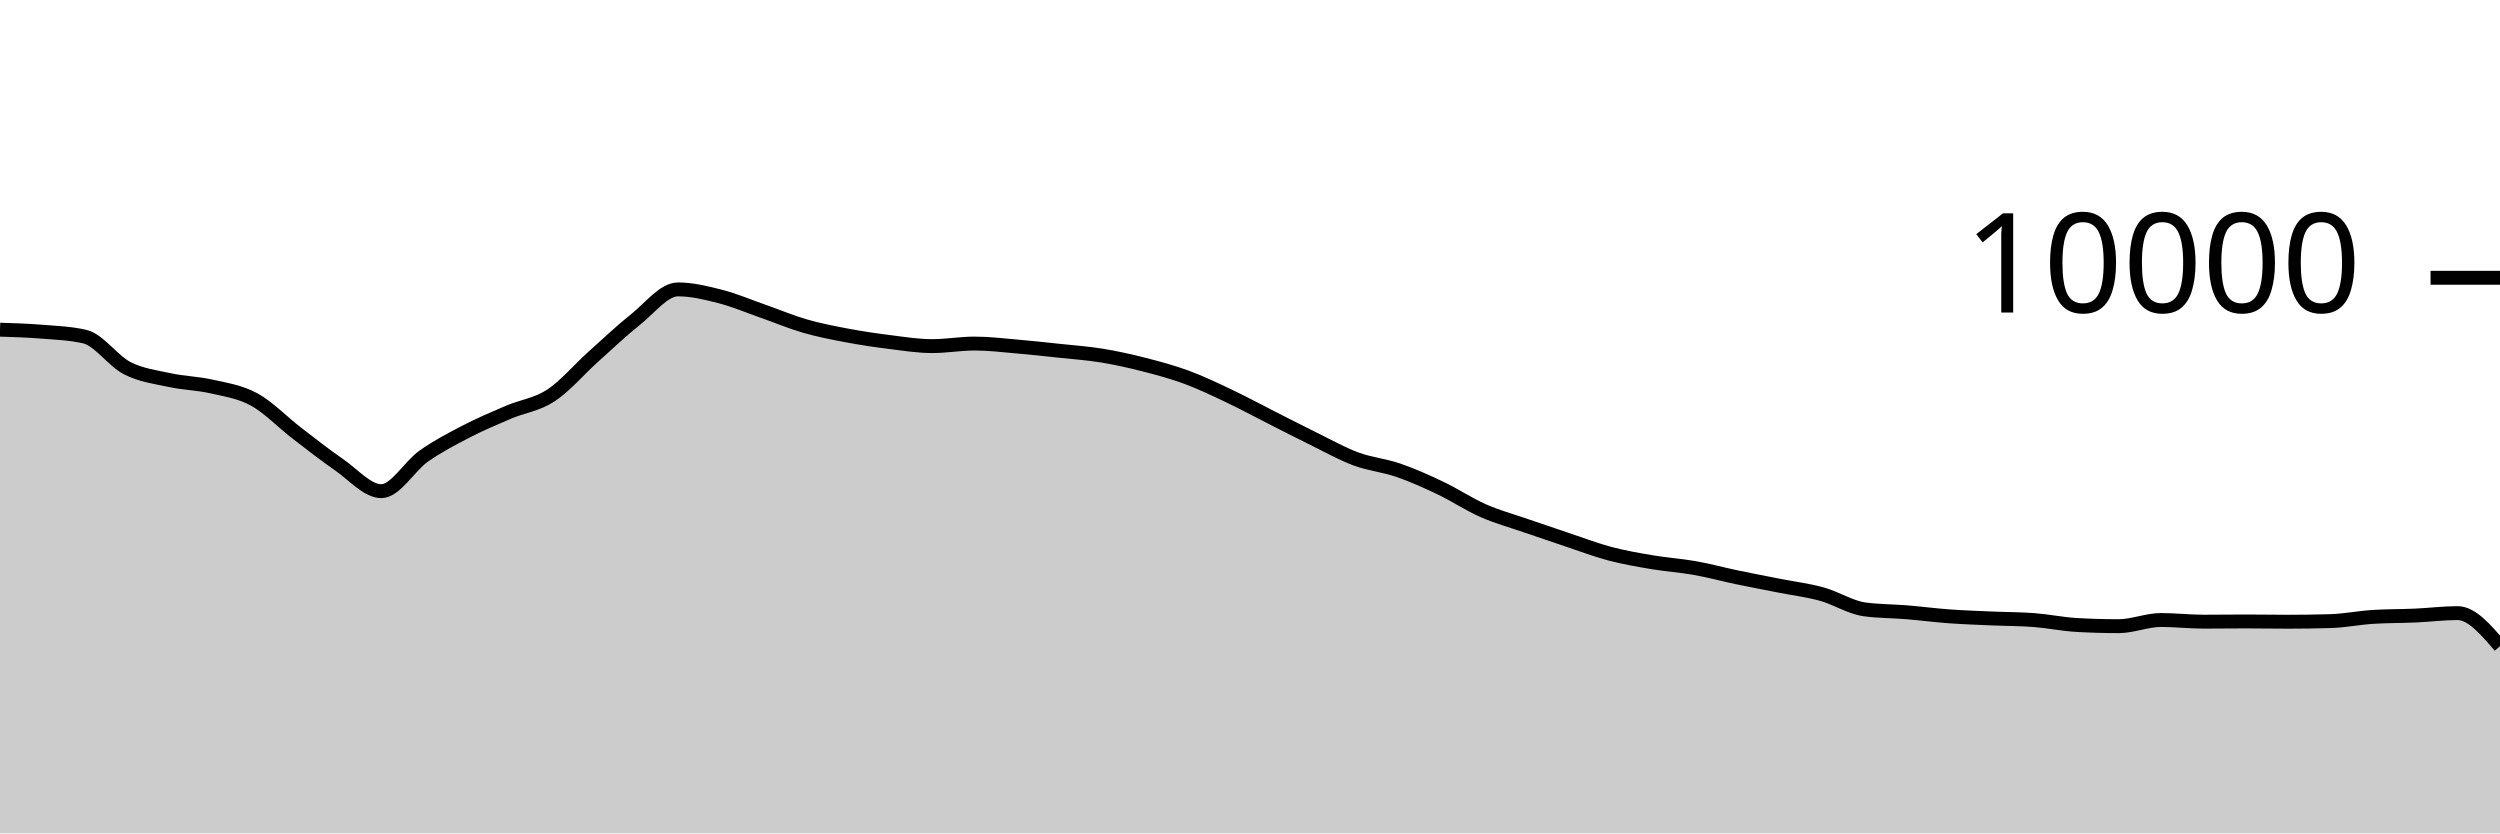
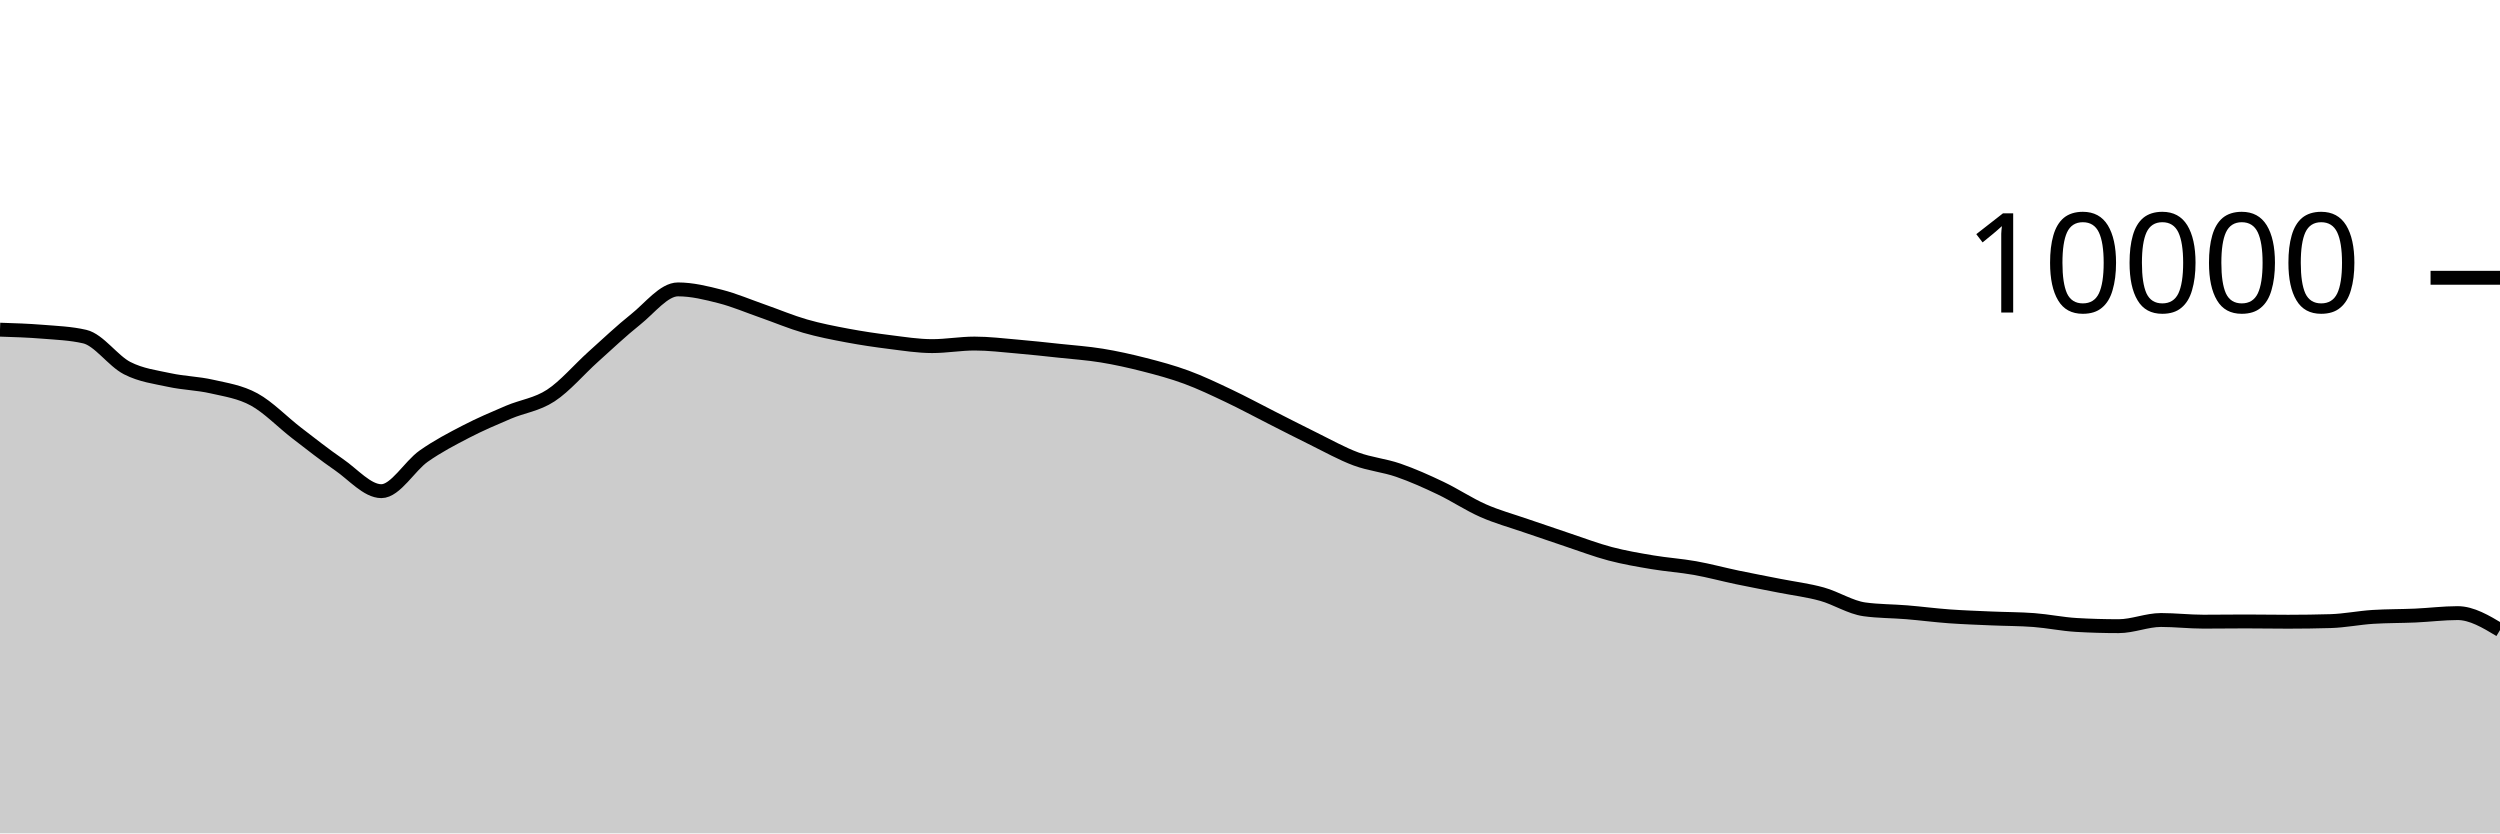
<svg xmlns="http://www.w3.org/2000/svg" viewBox="0 0 180 60">
  <g transform="translate(0,20)">
-     <path class="area" fill="rgba(0, 0, 0, 0.2)" d="M0,3.736C1.017,3.768,2.034,3.801,3.051,3.884C4.068,3.967,5.085,4.001,6.102,4.236C7.119,4.471,8.136,5.983,9.153,6.504C10.169,7.025,11.186,7.143,12.203,7.364C13.22,7.585,14.237,7.599,15.254,7.832C16.271,8.065,17.288,8.207,18.305,8.764C19.322,9.321,20.339,10.39,21.356,11.172C22.373,11.954,23.39,12.757,24.407,13.456C25.424,14.155,26.441,15.364,27.458,15.364C28.475,15.364,29.492,13.555,30.508,12.84C31.525,12.125,32.542,11.599,33.559,11.072C34.576,10.545,35.593,10.113,36.61,9.68C37.627,9.247,38.644,9.141,39.661,8.476C40.678,7.811,41.695,6.601,42.712,5.688C43.729,4.775,44.746,3.809,45.763,3C46.78,2.191,47.797,0.836,48.814,0.836C49.831,0.836,50.847,1.087,51.864,1.348C52.881,1.609,53.898,2.045,54.915,2.4C55.932,2.755,56.949,3.187,57.966,3.48C58.983,3.773,60,3.969,61.017,4.16C62.034,4.351,63.051,4.501,64.068,4.628C65.085,4.755,66.102,4.92,67.119,4.92C68.136,4.92,69.153,4.736,70.169,4.736C71.186,4.736,72.203,4.861,73.22,4.948C74.237,5.035,75.254,5.147,76.271,5.256C77.288,5.365,78.305,5.434,79.322,5.6C80.339,5.766,81.356,5.992,82.373,6.252C83.39,6.512,84.407,6.785,85.424,7.16C86.441,7.535,87.458,8.022,88.475,8.504C89.492,8.986,90.508,9.537,91.525,10.052C92.542,10.567,93.559,11.093,94.576,11.592C95.593,12.091,96.61,12.667,97.627,13.044C98.644,13.421,99.661,13.505,100.678,13.856C101.695,14.207,102.712,14.663,103.729,15.148C104.746,15.633,105.763,16.315,106.78,16.764C107.797,17.213,108.814,17.488,109.831,17.84C110.847,18.192,111.864,18.537,112.881,18.876C113.898,19.215,114.915,19.604,115.932,19.872C116.949,20.14,117.966,20.313,118.983,20.484C120,20.655,121.017,20.719,122.034,20.9C123.051,21.081,124.068,21.359,125.085,21.572C126.102,21.785,127.119,21.975,128.136,22.176C129.153,22.377,130.169,22.497,131.186,22.78C132.203,23.063,133.22,23.731,134.237,23.872C135.254,24.013,136.271,24,137.288,24.084C138.305,24.168,139.322,24.302,140.339,24.376C141.356,24.45,142.373,24.483,143.39,24.528C144.407,24.573,145.424,24.567,146.441,24.644C147.458,24.721,148.475,24.937,149.492,24.996C150.508,25.055,151.525,25.084,152.542,25.084C153.559,25.084,154.576,24.64,155.593,24.64C156.61,24.64,157.627,24.76,158.644,24.76C159.661,24.76,160.678,24.744,161.695,24.744C162.712,24.744,163.729,24.764,164.746,24.764C165.763,24.764,166.78,24.749,167.797,24.72C168.814,24.691,169.831,24.48,170.847,24.416C171.864,24.352,172.881,24.365,173.898,24.32C174.915,24.275,175.932,24.144,176.949,24.144C177.966,24.144,178.983,25.336,180,26.528L180,40C178.983,40,177.966,40,176.949,40C175.932,40,174.915,40,173.898,40C172.881,40,171.864,40,170.847,40C169.831,40,168.814,40,167.797,40C166.78,40,165.763,40,164.746,40C163.729,40,162.712,40,161.695,40C160.678,40,159.661,40,158.644,40C157.627,40,156.61,40,155.593,40C154.576,40,153.559,40,152.542,40C151.525,40,150.508,40,149.492,40C148.475,40,147.458,40,146.441,40C145.424,40,144.407,40,143.39,40C142.373,40,141.356,40,140.339,40C139.322,40,138.305,40,137.288,40C136.271,40,135.254,40,134.237,40C133.22,40,132.203,40,131.186,40C130.169,40,129.153,40,128.136,40C127.119,40,126.102,40,125.085,40C124.068,40,123.051,40,122.034,40C121.017,40,120,40,118.983,40C117.966,40,116.949,40,115.932,40C114.915,40,113.898,40,112.881,40C111.864,40,110.847,40,109.831,40C108.814,40,107.797,40,106.78,40C105.763,40,104.746,40,103.729,40C102.712,40,101.695,40,100.678,40C99.661,40,98.644,40,97.627,40C96.61,40,95.593,40,94.576,40C93.559,40,92.542,40,91.525,40C90.508,40,89.492,40,88.475,40C87.458,40,86.441,40,85.424,40C84.407,40,83.39,40,82.373,40C81.356,40,80.339,40,79.322,40C78.305,40,77.288,40,76.271,40C75.254,40,74.237,40,73.22,40C72.203,40,71.186,40,70.169,40C69.153,40,68.136,40,67.119,40C66.102,40,65.085,40,64.068,40C63.051,40,62.034,40,61.017,40C60,40,58.983,40,57.966,40C56.949,40,55.932,40,54.915,40C53.898,40,52.881,40,51.864,40C50.847,40,49.831,40,48.814,40C47.797,40,46.78,40,45.763,40C44.746,40,43.729,40,42.712,40C41.695,40,40.678,40,39.661,40C38.644,40,37.627,40,36.61,40C35.593,40,34.576,40,33.559,40C32.542,40,31.525,40,30.508,40C29.492,40,28.475,40,27.458,40C26.441,40,25.424,40,24.407,40C23.39,40,22.373,40,21.356,40C20.339,40,19.322,40,18.305,40C17.288,40,16.271,40,15.254,40C14.237,40,13.22,40,12.203,40C11.186,40,10.169,40,9.153,40C8.136,40,7.119,40,6.102,40C5.085,40,4.068,40,3.051,40C2.034,40,1.017,40,0,40Z" />
-     <path class="line" stroke="black" fill="none" d="M0,3.736C1.017,3.768,2.034,3.801,3.051,3.884C4.068,3.967,5.085,4.001,6.102,4.236C7.119,4.471,8.136,5.983,9.153,6.504C10.169,7.025,11.186,7.143,12.203,7.364C13.22,7.585,14.237,7.599,15.254,7.832C16.271,8.065,17.288,8.207,18.305,8.764C19.322,9.321,20.339,10.39,21.356,11.172C22.373,11.954,23.39,12.757,24.407,13.456C25.424,14.155,26.441,15.364,27.458,15.364C28.475,15.364,29.492,13.555,30.508,12.84C31.525,12.125,32.542,11.599,33.559,11.072C34.576,10.545,35.593,10.113,36.61,9.68C37.627,9.247,38.644,9.141,39.661,8.476C40.678,7.811,41.695,6.601,42.712,5.688C43.729,4.775,44.746,3.809,45.763,3C46.78,2.191,47.797,0.836,48.814,0.836C49.831,0.836,50.847,1.087,51.864,1.348C52.881,1.609,53.898,2.045,54.915,2.4C55.932,2.755,56.949,3.187,57.966,3.48C58.983,3.773,60,3.969,61.017,4.16C62.034,4.351,63.051,4.501,64.068,4.628C65.085,4.755,66.102,4.92,67.119,4.92C68.136,4.92,69.153,4.736,70.169,4.736C71.186,4.736,72.203,4.861,73.22,4.948C74.237,5.035,75.254,5.147,76.271,5.256C77.288,5.365,78.305,5.434,79.322,5.6C80.339,5.766,81.356,5.992,82.373,6.252C83.39,6.512,84.407,6.785,85.424,7.16C86.441,7.535,87.458,8.022,88.475,8.504C89.492,8.986,90.508,9.537,91.525,10.052C92.542,10.567,93.559,11.093,94.576,11.592C95.593,12.091,96.61,12.667,97.627,13.044C98.644,13.421,99.661,13.505,100.678,13.856C101.695,14.207,102.712,14.663,103.729,15.148C104.746,15.633,105.763,16.315,106.78,16.764C107.797,17.213,108.814,17.488,109.831,17.84C110.847,18.192,111.864,18.537,112.881,18.876C113.898,19.215,114.915,19.604,115.932,19.872C116.949,20.14,117.966,20.313,118.983,20.484C120,20.655,121.017,20.719,122.034,20.9C123.051,21.081,124.068,21.359,125.085,21.572C126.102,21.785,127.119,21.975,128.136,22.176C129.153,22.377,130.169,22.497,131.186,22.78C132.203,23.063,133.22,23.731,134.237,23.872C135.254,24.013,136.271,24,137.288,24.084C138.305,24.168,139.322,24.302,140.339,24.376C141.356,24.45,142.373,24.483,143.39,24.528C144.407,24.573,145.424,24.567,146.441,24.644C147.458,24.721,148.475,24.937,149.492,24.996C150.508,25.055,151.525,25.084,152.542,25.084C153.559,25.084,154.576,24.64,155.593,24.64C156.61,24.64,157.627,24.76,158.644,24.76C159.661,24.76,160.678,24.744,161.695,24.744C162.712,24.744,163.729,24.764,164.746,24.764C165.763,24.764,166.78,24.749,167.797,24.72C168.814,24.691,169.831,24.48,170.847,24.416C171.864,24.352,172.881,24.365,173.898,24.32C174.915,24.275,175.932,24.144,176.949,24.144C177.966,24.144,178.983,25.336,180,26.528" />
+     <path class="area" fill="rgba(0, 0, 0, 0.2)" d="M0,3.736C1.017,3.768,2.034,3.801,3.051,3.884C4.068,3.967,5.085,4.001,6.102,4.236C7.119,4.471,8.136,5.983,9.153,6.504C10.169,7.025,11.186,7.143,12.203,7.364C13.22,7.585,14.237,7.599,15.254,7.832C16.271,8.065,17.288,8.207,18.305,8.764C19.322,9.321,20.339,10.39,21.356,11.172C22.373,11.954,23.39,12.757,24.407,13.456C25.424,14.155,26.441,15.364,27.458,15.364C28.475,15.364,29.492,13.555,30.508,12.84C31.525,12.125,32.542,11.599,33.559,11.072C34.576,10.545,35.593,10.113,36.61,9.68C37.627,9.247,38.644,9.141,39.661,8.476C40.678,7.811,41.695,6.601,42.712,5.688C43.729,4.775,44.746,3.809,45.763,3C46.78,2.191,47.797,0.836,48.814,0.836C49.831,0.836,50.847,1.087,51.864,1.348C52.881,1.609,53.898,2.045,54.915,2.4C55.932,2.755,56.949,3.187,57.966,3.48C58.983,3.773,60,3.969,61.017,4.16C62.034,4.351,63.051,4.501,64.068,4.628C65.085,4.755,66.102,4.92,67.119,4.92C68.136,4.92,69.153,4.736,70.169,4.736C71.186,4.736,72.203,4.861,73.22,4.948C74.237,5.035,75.254,5.147,76.271,5.256C77.288,5.365,78.305,5.434,79.322,5.6C80.339,5.766,81.356,5.992,82.373,6.252C83.39,6.512,84.407,6.785,85.424,7.16C86.441,7.535,87.458,8.022,88.475,8.504C89.492,8.986,90.508,9.537,91.525,10.052C92.542,10.567,93.559,11.093,94.576,11.592C95.593,12.091,96.61,12.667,97.627,13.044C98.644,13.421,99.661,13.505,100.678,13.856C101.695,14.207,102.712,14.663,103.729,15.148C104.746,15.633,105.763,16.315,106.78,16.764C107.797,17.213,108.814,17.488,109.831,17.84C110.847,18.192,111.864,18.537,112.881,18.876C113.898,19.215,114.915,19.604,115.932,19.872C116.949,20.14,117.966,20.313,118.983,20.484C120,20.655,121.017,20.719,122.034,20.9C123.051,21.081,124.068,21.359,125.085,21.572C126.102,21.785,127.119,21.975,128.136,22.176C129.153,22.377,130.169,22.497,131.186,22.78C132.203,23.063,133.22,23.731,134.237,23.872C135.254,24.013,136.271,24,137.288,24.084C138.305,24.168,139.322,24.302,140.339,24.376C141.356,24.45,142.373,24.483,143.39,24.528C144.407,24.573,145.424,24.567,146.441,24.644C147.458,24.721,148.475,24.937,149.492,24.996C150.508,25.055,151.525,25.084,152.542,25.084C153.559,25.084,154.576,24.64,155.593,24.64C156.61,24.64,157.627,24.76,158.644,24.76C159.661,24.76,160.678,24.744,161.695,24.744C162.712,24.744,163.729,24.764,164.746,24.764C165.763,24.764,166.78,24.749,167.797,24.72C168.814,24.691,169.831,24.48,170.847,24.416C171.864,24.352,172.881,24.365,173.898,24.32C174.915,24.275,175.932,24.144,176.949,24.144C177.966,24.144,178.983,24.754,180,25.364L180,40C178.983,40,177.966,40,176.949,40C175.932,40,174.915,40,173.898,40C172.881,40,171.864,40,170.847,40C169.831,40,168.814,40,167.797,40C166.78,40,165.763,40,164.746,40C163.729,40,162.712,40,161.695,40C160.678,40,159.661,40,158.644,40C157.627,40,156.61,40,155.593,40C154.576,40,153.559,40,152.542,40C151.525,40,150.508,40,149.492,40C148.475,40,147.458,40,146.441,40C145.424,40,144.407,40,143.39,40C142.373,40,141.356,40,140.339,40C139.322,40,138.305,40,137.288,40C136.271,40,135.254,40,134.237,40C133.22,40,132.203,40,131.186,40C130.169,40,129.153,40,128.136,40C127.119,40,126.102,40,125.085,40C124.068,40,123.051,40,122.034,40C121.017,40,120,40,118.983,40C117.966,40,116.949,40,115.932,40C114.915,40,113.898,40,112.881,40C111.864,40,110.847,40,109.831,40C108.814,40,107.797,40,106.78,40C105.763,40,104.746,40,103.729,40C102.712,40,101.695,40,100.678,40C99.661,40,98.644,40,97.627,40C96.61,40,95.593,40,94.576,40C93.559,40,92.542,40,91.525,40C90.508,40,89.492,40,88.475,40C87.458,40,86.441,40,85.424,40C84.407,40,83.39,40,82.373,40C81.356,40,80.339,40,79.322,40C78.305,40,77.288,40,76.271,40C75.254,40,74.237,40,73.22,40C72.203,40,71.186,40,70.169,40C69.153,40,68.136,40,67.119,40C66.102,40,65.085,40,64.068,40C63.051,40,62.034,40,61.017,40C60,40,58.983,40,57.966,40C56.949,40,55.932,40,54.915,40C53.898,40,52.881,40,51.864,40C50.847,40,49.831,40,48.814,40C47.797,40,46.78,40,45.763,40C44.746,40,43.729,40,42.712,40C41.695,40,40.678,40,39.661,40C38.644,40,37.627,40,36.61,40C35.593,40,34.576,40,33.559,40C32.542,40,31.525,40,30.508,40C29.492,40,28.475,40,27.458,40C26.441,40,25.424,40,24.407,40C23.39,40,22.373,40,21.356,40C20.339,40,19.322,40,18.305,40C17.288,40,16.271,40,15.254,40C14.237,40,13.22,40,12.203,40C11.186,40,10.169,40,9.153,40C8.136,40,7.119,40,6.102,40C5.085,40,4.068,40,3.051,40C2.034,40,1.017,40,0,40Z" />
+     <path class="line" stroke="black" fill="none" d="M0,3.736C1.017,3.768,2.034,3.801,3.051,3.884C4.068,3.967,5.085,4.001,6.102,4.236C7.119,4.471,8.136,5.983,9.153,6.504C10.169,7.025,11.186,7.143,12.203,7.364C13.22,7.585,14.237,7.599,15.254,7.832C16.271,8.065,17.288,8.207,18.305,8.764C19.322,9.321,20.339,10.39,21.356,11.172C22.373,11.954,23.39,12.757,24.407,13.456C25.424,14.155,26.441,15.364,27.458,15.364C28.475,15.364,29.492,13.555,30.508,12.84C31.525,12.125,32.542,11.599,33.559,11.072C34.576,10.545,35.593,10.113,36.61,9.68C37.627,9.247,38.644,9.141,39.661,8.476C40.678,7.811,41.695,6.601,42.712,5.688C43.729,4.775,44.746,3.809,45.763,3C46.78,2.191,47.797,0.836,48.814,0.836C49.831,0.836,50.847,1.087,51.864,1.348C52.881,1.609,53.898,2.045,54.915,2.4C55.932,2.755,56.949,3.187,57.966,3.48C58.983,3.773,60,3.969,61.017,4.16C62.034,4.351,63.051,4.501,64.068,4.628C65.085,4.755,66.102,4.92,67.119,4.92C68.136,4.92,69.153,4.736,70.169,4.736C71.186,4.736,72.203,4.861,73.22,4.948C74.237,5.035,75.254,5.147,76.271,5.256C77.288,5.365,78.305,5.434,79.322,5.6C80.339,5.766,81.356,5.992,82.373,6.252C83.39,6.512,84.407,6.785,85.424,7.16C86.441,7.535,87.458,8.022,88.475,8.504C89.492,8.986,90.508,9.537,91.525,10.052C92.542,10.567,93.559,11.093,94.576,11.592C95.593,12.091,96.61,12.667,97.627,13.044C98.644,13.421,99.661,13.505,100.678,13.856C101.695,14.207,102.712,14.663,103.729,15.148C104.746,15.633,105.763,16.315,106.78,16.764C107.797,17.213,108.814,17.488,109.831,17.84C110.847,18.192,111.864,18.537,112.881,18.876C113.898,19.215,114.915,19.604,115.932,19.872C116.949,20.14,117.966,20.313,118.983,20.484C120,20.655,121.017,20.719,122.034,20.9C123.051,21.081,124.068,21.359,125.085,21.572C126.102,21.785,127.119,21.975,128.136,22.176C129.153,22.377,130.169,22.497,131.186,22.78C132.203,23.063,133.22,23.731,134.237,23.872C135.254,24.013,136.271,24,137.288,24.084C138.305,24.168,139.322,24.302,140.339,24.376C141.356,24.45,142.373,24.483,143.39,24.528C144.407,24.573,145.424,24.567,146.441,24.644C147.458,24.721,148.475,24.937,149.492,24.996C150.508,25.055,151.525,25.084,152.542,25.084C153.559,25.084,154.576,24.64,155.593,24.64C156.61,24.64,157.627,24.76,158.644,24.76C159.661,24.76,160.678,24.744,161.695,24.744C162.712,24.744,163.729,24.764,164.746,24.764C165.763,24.764,166.78,24.749,167.797,24.72C168.814,24.691,169.831,24.48,170.847,24.416C171.864,24.352,172.881,24.365,173.898,24.32C174.915,24.275,175.932,24.144,176.949,24.144C177.966,24.144,178.983,24.754,180,25.364" />
    <path class="axis-ceiling" stroke-width="1" stroke="black" fill="none" d="M175,0L180,0" />
    <text class="axis-ceiling-label" font-family="sans-serif" text-anchor="end" font-size="10px" x="170" y="2.5">10000</text>
  </g>
</svg>
